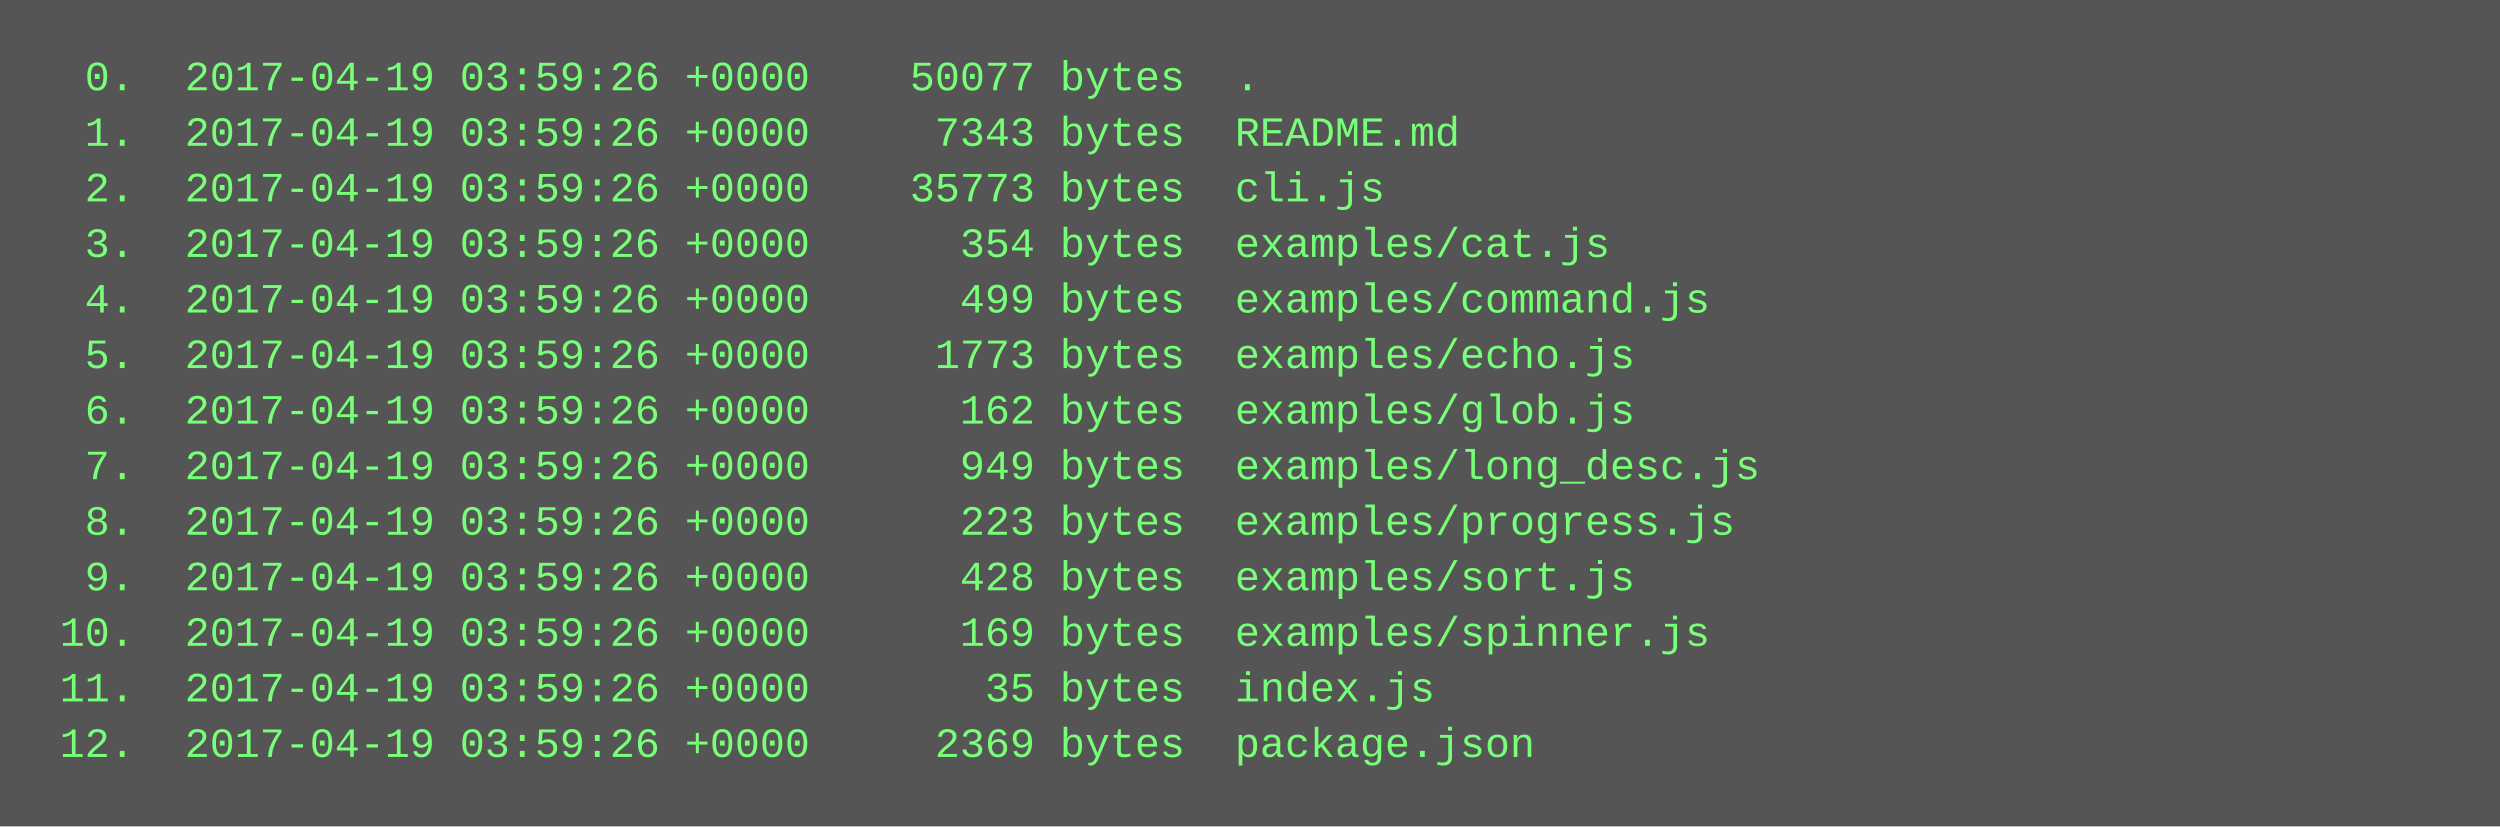
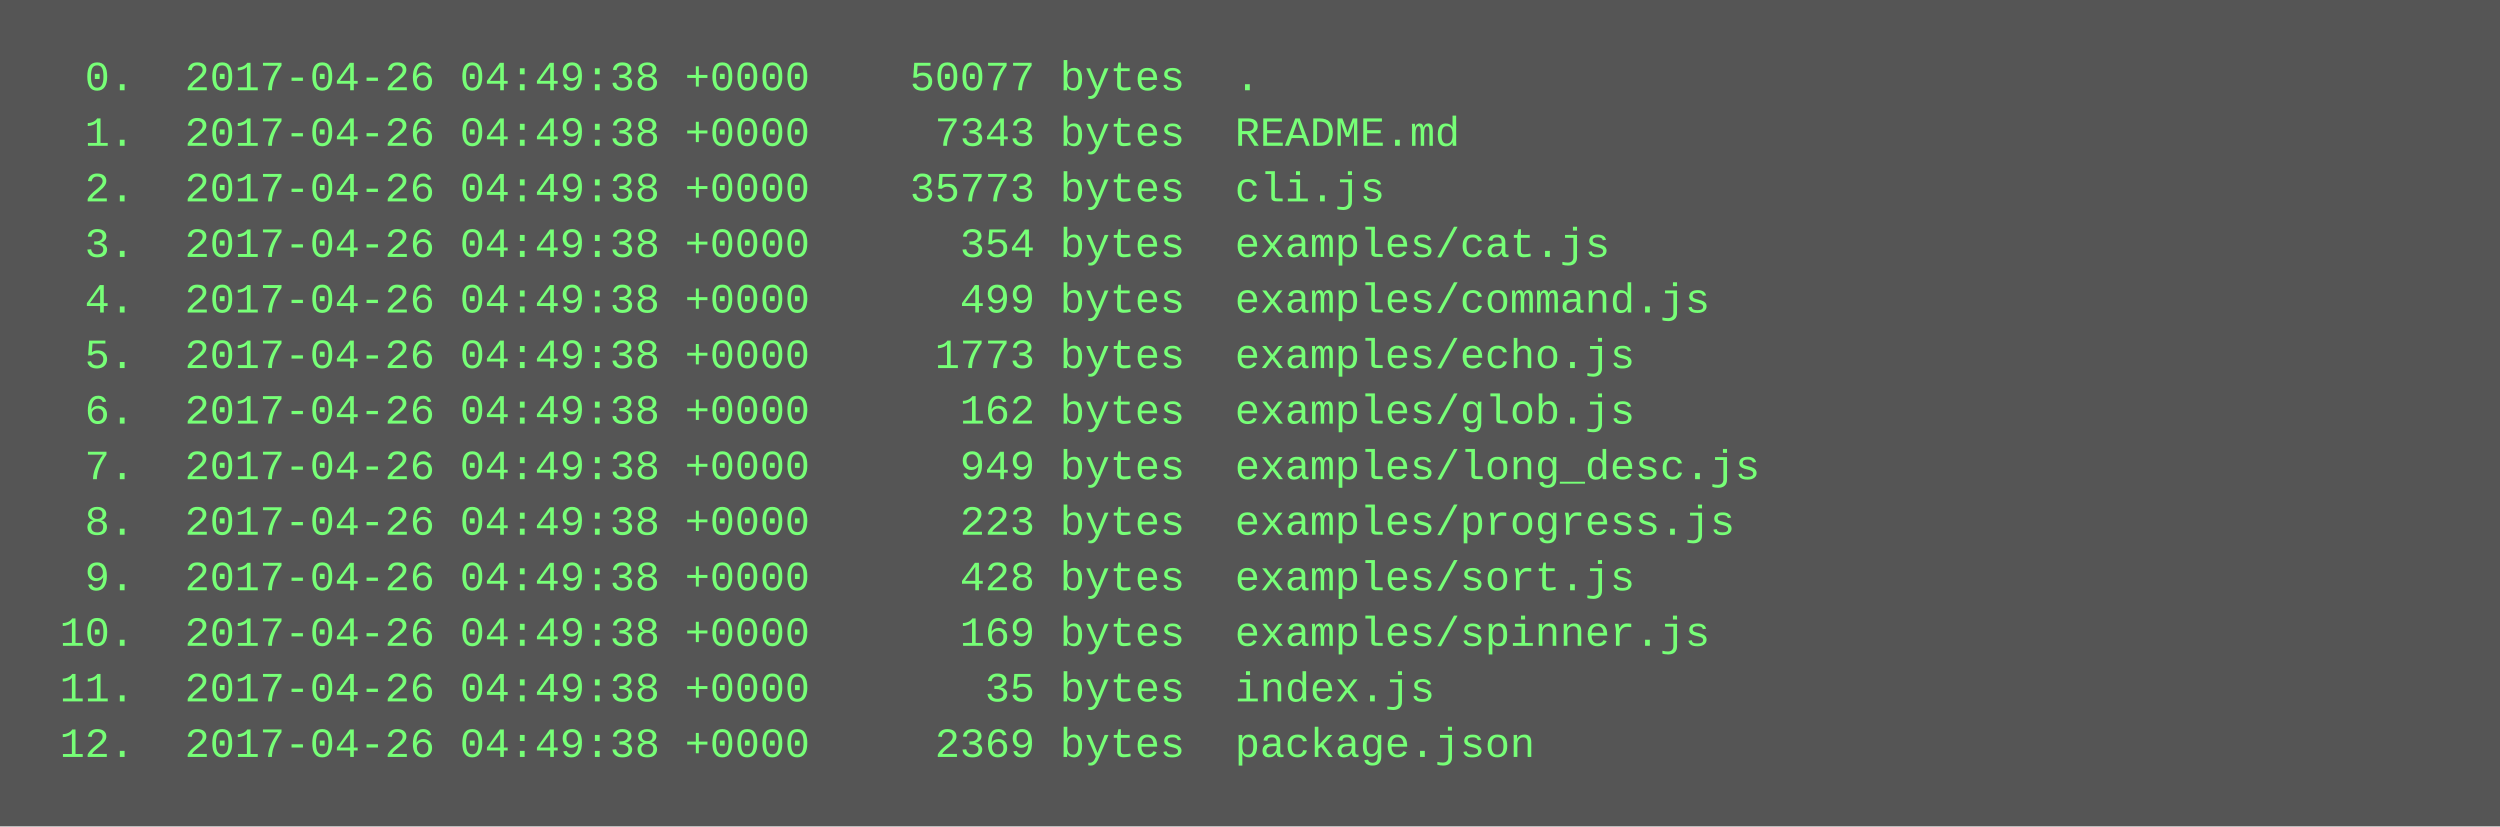
<svg xmlns="http://www.w3.org/2000/svg" height="238" width="720">
  <rect height="238" fill="#555" width="720" />
  <text fill="#7f7" font-family="Courier New" font-size="12" xml:space="preserve">
-     <tspan x="10" y="26">  0.  2017-04-19 03:59:26 +0000    50077 bytes  .</tspan>
-     <tspan x="10" y="42">  1.  2017-04-19 03:59:26 +0000     7343 bytes  README.md</tspan>
-     <tspan x="10" y="58">  2.  2017-04-19 03:59:26 +0000    35773 bytes  cli.js</tspan>
-     <tspan x="10" y="74">  3.  2017-04-19 03:59:26 +0000      354 bytes  examples/cat.js</tspan>
-     <tspan x="10" y="90">  4.  2017-04-19 03:59:26 +0000      499 bytes  examples/command.js</tspan>
-     <tspan x="10" y="106">  5.  2017-04-19 03:59:26 +0000     1773 bytes  examples/echo.js</tspan>
-     <tspan x="10" y="122">  6.  2017-04-19 03:59:26 +0000      162 bytes  examples/glob.js</tspan>
-     <tspan x="10" y="138">  7.  2017-04-19 03:59:26 +0000      949 bytes  examples/long_desc.js</tspan>
-     <tspan x="10" y="154">  8.  2017-04-19 03:59:26 +0000      223 bytes  examples/progress.js</tspan>
-     <tspan x="10" y="170">  9.  2017-04-19 03:59:26 +0000      428 bytes  examples/sort.js</tspan>
-     <tspan x="10" y="186"> 10.  2017-04-19 03:59:26 +0000      169 bytes  examples/spinner.js</tspan>
-     <tspan x="10" y="202"> 11.  2017-04-19 03:59:26 +0000       35 bytes  index.js</tspan>
-     <tspan x="10" y="218"> 12.  2017-04-19 03:59:26 +0000     2369 bytes  package.json</tspan>
+     <tspan x="10" y="26">  0.  2017-04-26 04:49:38 +0000    50077 bytes  .</tspan>
+     <tspan x="10" y="42">  1.  2017-04-26 04:49:38 +0000     7343 bytes  README.md</tspan>
+     <tspan x="10" y="58">  2.  2017-04-26 04:49:38 +0000    35773 bytes  cli.js</tspan>
+     <tspan x="10" y="74">  3.  2017-04-26 04:49:38 +0000      354 bytes  examples/cat.js</tspan>
+     <tspan x="10" y="90">  4.  2017-04-26 04:49:38 +0000      499 bytes  examples/command.js</tspan>
+     <tspan x="10" y="106">  5.  2017-04-26 04:49:38 +0000     1773 bytes  examples/echo.js</tspan>
+     <tspan x="10" y="122">  6.  2017-04-26 04:49:38 +0000      162 bytes  examples/glob.js</tspan>
+     <tspan x="10" y="138">  7.  2017-04-26 04:49:38 +0000      949 bytes  examples/long_desc.js</tspan>
+     <tspan x="10" y="154">  8.  2017-04-26 04:49:38 +0000      223 bytes  examples/progress.js</tspan>
+     <tspan x="10" y="170">  9.  2017-04-26 04:49:38 +0000      428 bytes  examples/sort.js</tspan>
+     <tspan x="10" y="186"> 10.  2017-04-26 04:49:38 +0000      169 bytes  examples/spinner.js</tspan>
+     <tspan x="10" y="202"> 11.  2017-04-26 04:49:38 +0000       35 bytes  index.js</tspan>
+     <tspan x="10" y="218"> 12.  2017-04-26 04:49:38 +0000     2369 bytes  package.json</tspan>
  </text>
</svg>
